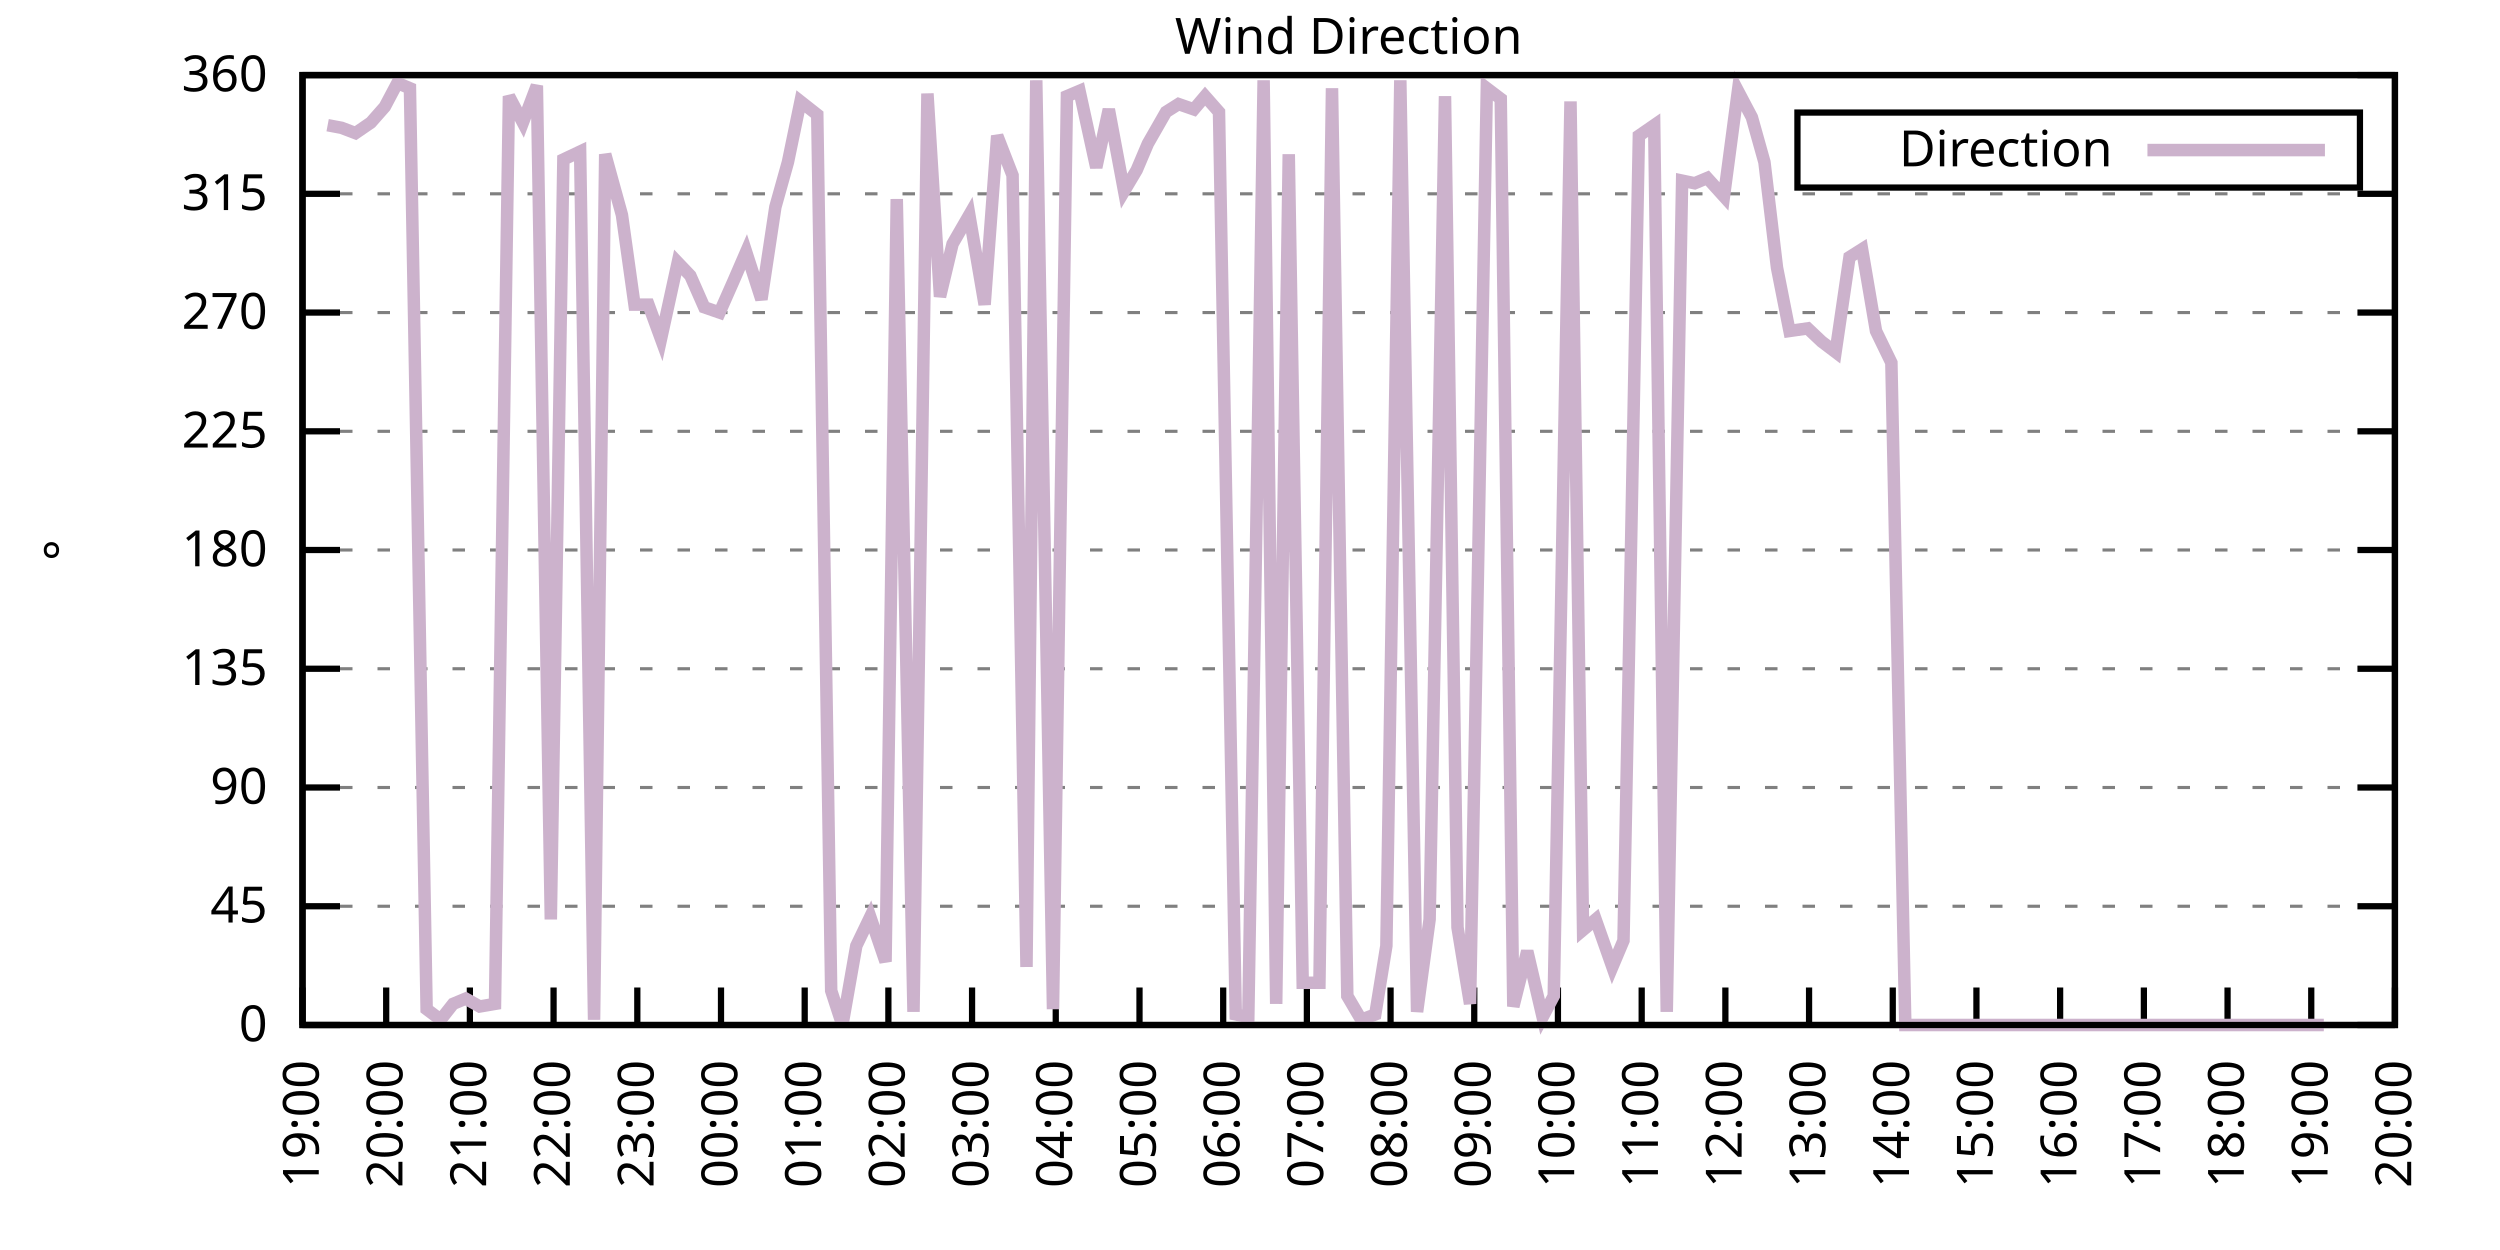
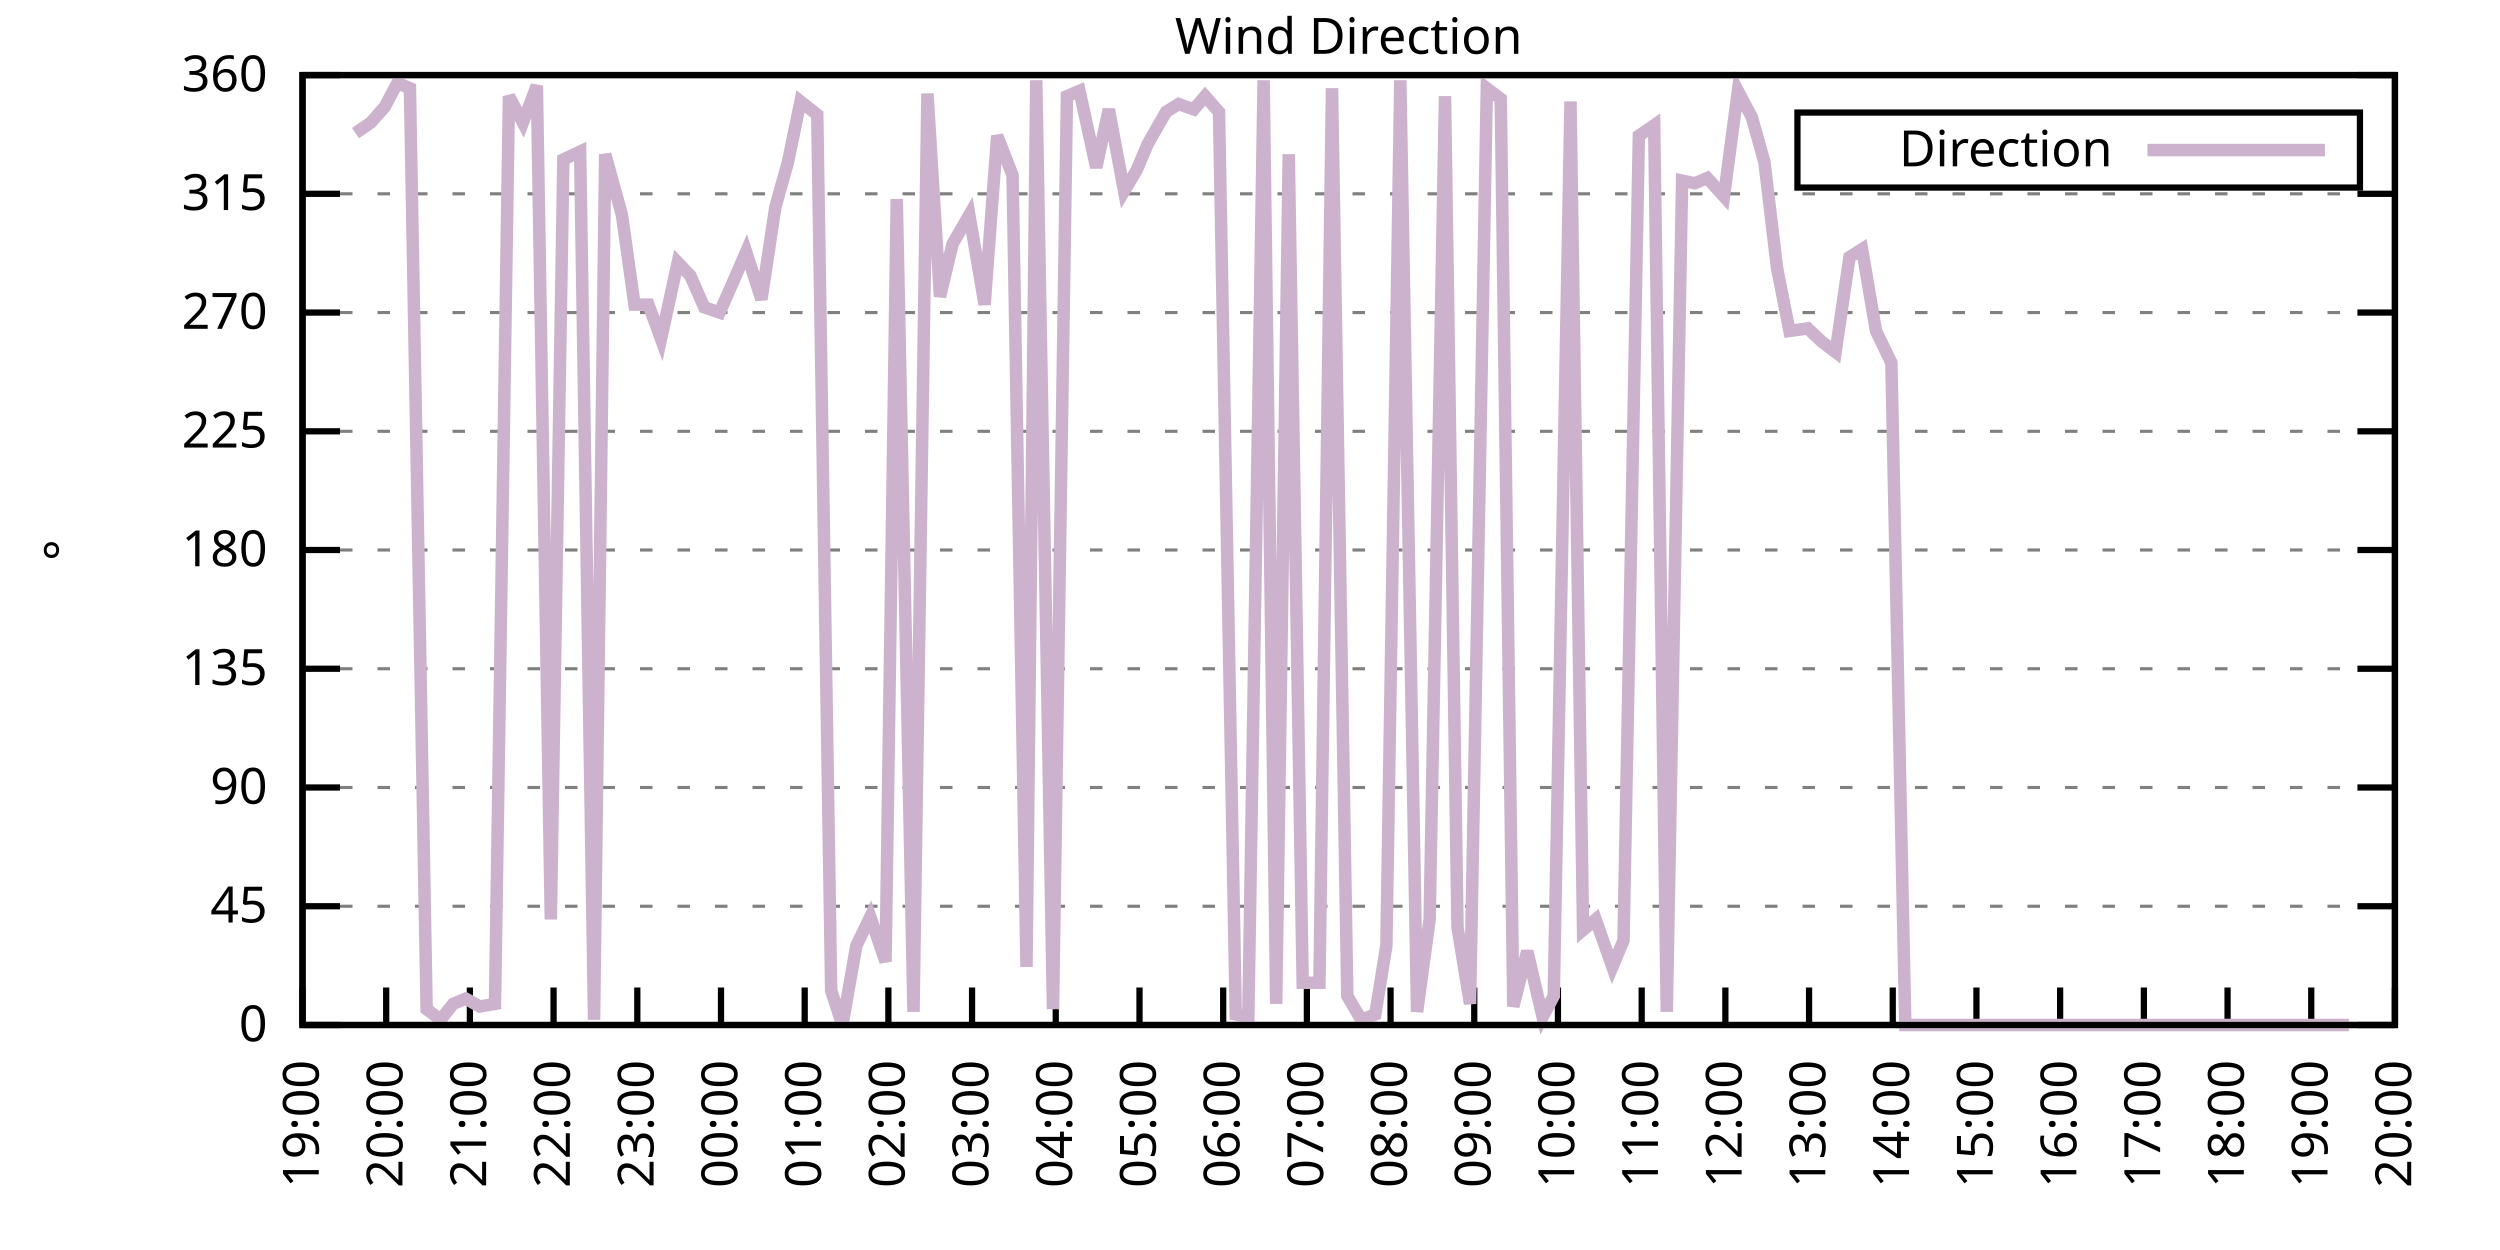
<svg xmlns="http://www.w3.org/2000/svg" xmlns:xlink="http://www.w3.org/1999/xlink" width="400" height="200" viewBox="0 0 400 200">
  <g id="gnuplot_canvas">
    <rect x="0" y="0" width="400" height="200" fill="none" />
    <defs>
      <circle id="gpDot" r="0.5" stroke-width="0.5" stroke="currentColor" />
      <path id="gpPt0" stroke-width="0.333" stroke="currentColor" d="M-1,0 h2 M0,-1 v2" />
      <path id="gpPt1" stroke-width="0.333" stroke="currentColor" d="M-1,-1 L1,1 M1,-1 L-1,1" />
      <path id="gpPt2" stroke-width="0.333" stroke="currentColor" d="M-1,0 L1,0 M0,-1 L0,1 M-1,-1 L1,1 M-1,1 L1,-1" />
      <rect id="gpPt3" stroke-width="0.333" stroke="currentColor" x="-1" y="-1" width="2" height="2" />
      <rect id="gpPt4" stroke-width="0.333" stroke="currentColor" fill="currentColor" x="-1" y="-1" width="2" height="2" />
      <circle id="gpPt5" stroke-width="0.333" stroke="currentColor" cx="0" cy="0" r="1" />
      <use xlink:href="#gpPt5" id="gpPt6" fill="currentColor" stroke="none" />
      <path id="gpPt7" stroke-width="0.333" stroke="currentColor" d="M0,-1.33 L-1.33,0.67 L1.33,0.67 z" />
      <use xlink:href="#gpPt7" id="gpPt8" fill="currentColor" stroke="none" />
      <use xlink:href="#gpPt7" id="gpPt9" stroke="currentColor" transform="rotate(180)" />
      <use xlink:href="#gpPt9" id="gpPt10" fill="currentColor" stroke="none" />
      <use xlink:href="#gpPt3" id="gpPt11" stroke="currentColor" transform="rotate(45)" />
      <use xlink:href="#gpPt11" id="gpPt12" fill="currentColor" stroke="none" />
      <path id="gpPt13" stroke-width="0.333" stroke="currentColor" d="M0,1.330 L1.265,0.411 L0.782,-1.067 L-0.782,-1.076 L-1.265,0.411 z" />
      <use xlink:href="#gpPt13" id="gpPt14" fill="currentColor" stroke="none" />
      <filter id="textbox" filterUnits="objectBoundingBox" x="0" y="0" height="1" width="1">
        <feFlood flood-color="white" flood-opacity="1" result="bgnd" />
        <feComposite in="SourceGraphic" in2="bgnd" operator="atop" />
      </filter>
      <filter id="greybox" filterUnits="objectBoundingBox" x="0" y="0" height="1" width="1">
        <feFlood flood-color="lightgrey" flood-opacity="1" result="grey" />
        <feComposite in="SourceGraphic" in2="grey" operator="atop" />
      </filter>
    </defs>
    <g fill="none" color="white" stroke="currentColor" stroke-width="1.00" stroke-linecap="butt" stroke-linejoin="miter">
</g>
    <g fill="none" color="black" stroke="currentColor" stroke-width="1.00" stroke-linecap="butt" stroke-linejoin="miter">
      <g stroke="none" shape-rendering="crispEdges">
        <polygon fill="rgb(255, 255, 255)" points="48.40,164.00 383.18,164.00 383.18,12.02 48.40,12.02 " />
      </g>
    </g>
    <g fill="none" color="black" stroke="currentColor" stroke-width="1.00" stroke-linecap="butt" stroke-linejoin="miter">
</g>
    <g fill="none" color="black" stroke="black" stroke-width="0.50" stroke-linecap="butt" stroke-linejoin="miter">
</g>
    <g fill="none" color="gray" stroke="currentColor" stroke-width="0.50" stroke-linecap="butt" stroke-linejoin="miter">
      <path stroke="gray" stroke-dasharray="2,4" class="gridline" d="M48.40,164.00 L383.19,164.00  " />
    </g>
    <g fill="none" color="gray" stroke="gray" stroke-width="1.00" stroke-linecap="butt" stroke-linejoin="miter">
</g>
    <g fill="none" color="black" stroke="currentColor" stroke-width="1.00" stroke-linecap="butt" stroke-linejoin="miter">
      <path stroke="black" d="M48.40,164.00 L54.40,164.00 M383.19,164.00 L377.19,164.00  " />
      <g transform="translate(42.80,166.60)" stroke="none" fill="black" font-family="Sans" font-size="8.00" text-anchor="end">
        <text>
          <tspan font-family="Sans"> 0</tspan>
        </text>
      </g>
    </g>
    <g fill="none" color="black" stroke="currentColor" stroke-width="1.00" stroke-linecap="butt" stroke-linejoin="miter">
</g>
    <g fill="none" color="black" stroke="black" stroke-width="0.50" stroke-linecap="butt" stroke-linejoin="miter">
</g>
    <g fill="none" color="gray" stroke="currentColor" stroke-width="0.50" stroke-linecap="butt" stroke-linejoin="miter">
      <path stroke="gray" stroke-dasharray="2,4" class="gridline" d="M48.40,145.00 L383.19,145.00  " />
    </g>
    <g fill="none" color="gray" stroke="gray" stroke-width="1.00" stroke-linecap="butt" stroke-linejoin="miter">
</g>
    <g fill="none" color="black" stroke="currentColor" stroke-width="1.00" stroke-linecap="butt" stroke-linejoin="miter">
      <path stroke="black" d="M48.40,145.00 L54.40,145.00 M383.19,145.00 L377.19,145.00  " />
      <g transform="translate(42.80,147.60)" stroke="none" fill="black" font-family="Sans" font-size="8.00" text-anchor="end">
        <text>
          <tspan font-family="Sans"> 45</tspan>
        </text>
      </g>
    </g>
    <g fill="none" color="black" stroke="currentColor" stroke-width="1.00" stroke-linecap="butt" stroke-linejoin="miter">
</g>
    <g fill="none" color="black" stroke="black" stroke-width="0.50" stroke-linecap="butt" stroke-linejoin="miter">
</g>
    <g fill="none" color="gray" stroke="currentColor" stroke-width="0.50" stroke-linecap="butt" stroke-linejoin="miter">
      <path stroke="gray" stroke-dasharray="2,4" class="gridline" d="M48.40,126.00 L383.19,126.00  " />
    </g>
    <g fill="none" color="gray" stroke="gray" stroke-width="1.00" stroke-linecap="butt" stroke-linejoin="miter">
</g>
    <g fill="none" color="black" stroke="currentColor" stroke-width="1.00" stroke-linecap="butt" stroke-linejoin="miter">
      <path stroke="black" d="M48.40,126.00 L54.40,126.00 M383.19,126.00 L377.19,126.00  " />
      <g transform="translate(42.80,128.60)" stroke="none" fill="black" font-family="Sans" font-size="8.00" text-anchor="end">
        <text>
          <tspan font-family="Sans"> 90</tspan>
        </text>
      </g>
    </g>
    <g fill="none" color="black" stroke="currentColor" stroke-width="1.00" stroke-linecap="butt" stroke-linejoin="miter">
</g>
    <g fill="none" color="black" stroke="black" stroke-width="0.50" stroke-linecap="butt" stroke-linejoin="miter">
</g>
    <g fill="none" color="gray" stroke="currentColor" stroke-width="0.50" stroke-linecap="butt" stroke-linejoin="miter">
      <path stroke="gray" stroke-dasharray="2,4" class="gridline" d="M48.40,107.00 L383.19,107.00  " />
    </g>
    <g fill="none" color="gray" stroke="gray" stroke-width="1.00" stroke-linecap="butt" stroke-linejoin="miter">
</g>
    <g fill="none" color="black" stroke="currentColor" stroke-width="1.00" stroke-linecap="butt" stroke-linejoin="miter">
      <path stroke="black" d="M48.40,107.00 L54.40,107.00 M383.19,107.00 L377.19,107.00  " />
      <g transform="translate(42.80,109.60)" stroke="none" fill="black" font-family="Sans" font-size="8.00" text-anchor="end">
        <text>
          <tspan font-family="Sans"> 135</tspan>
        </text>
      </g>
    </g>
    <g fill="none" color="black" stroke="currentColor" stroke-width="1.00" stroke-linecap="butt" stroke-linejoin="miter">
</g>
    <g fill="none" color="black" stroke="black" stroke-width="0.50" stroke-linecap="butt" stroke-linejoin="miter">
</g>
    <g fill="none" color="gray" stroke="currentColor" stroke-width="0.50" stroke-linecap="butt" stroke-linejoin="miter">
      <path stroke="gray" stroke-dasharray="2,4" class="gridline" d="M48.40,88.00 L383.19,88.00  " />
    </g>
    <g fill="none" color="gray" stroke="gray" stroke-width="1.00" stroke-linecap="butt" stroke-linejoin="miter">
</g>
    <g fill="none" color="black" stroke="currentColor" stroke-width="1.00" stroke-linecap="butt" stroke-linejoin="miter">
      <path stroke="black" d="M48.40,88.00 L54.40,88.00 M383.19,88.00 L377.19,88.00  " />
      <g transform="translate(42.80,90.60)" stroke="none" fill="black" font-family="Sans" font-size="8.00" text-anchor="end">
        <text>
          <tspan font-family="Sans"> 180</tspan>
        </text>
      </g>
    </g>
    <g fill="none" color="black" stroke="currentColor" stroke-width="1.00" stroke-linecap="butt" stroke-linejoin="miter">
</g>
    <g fill="none" color="black" stroke="black" stroke-width="0.50" stroke-linecap="butt" stroke-linejoin="miter">
</g>
    <g fill="none" color="gray" stroke="currentColor" stroke-width="0.50" stroke-linecap="butt" stroke-linejoin="miter">
      <path stroke="gray" stroke-dasharray="2,4" class="gridline" d="M48.40,69.01 L383.19,69.01  " />
    </g>
    <g fill="none" color="gray" stroke="gray" stroke-width="1.00" stroke-linecap="butt" stroke-linejoin="miter">
</g>
    <g fill="none" color="black" stroke="currentColor" stroke-width="1.00" stroke-linecap="butt" stroke-linejoin="miter">
      <path stroke="black" d="M48.40,69.01 L54.40,69.01 M383.19,69.01 L377.19,69.01  " />
      <g transform="translate(42.80,71.61)" stroke="none" fill="black" font-family="Sans" font-size="8.00" text-anchor="end">
        <text>
          <tspan font-family="Sans"> 225</tspan>
        </text>
      </g>
    </g>
    <g fill="none" color="black" stroke="currentColor" stroke-width="1.00" stroke-linecap="butt" stroke-linejoin="miter">
</g>
    <g fill="none" color="black" stroke="black" stroke-width="0.50" stroke-linecap="butt" stroke-linejoin="miter">
</g>
    <g fill="none" color="gray" stroke="currentColor" stroke-width="0.50" stroke-linecap="butt" stroke-linejoin="miter">
      <path stroke="gray" stroke-dasharray="2,4" class="gridline" d="M48.40,50.01 L383.19,50.01  " />
    </g>
    <g fill="none" color="gray" stroke="gray" stroke-width="1.00" stroke-linecap="butt" stroke-linejoin="miter">
</g>
    <g fill="none" color="black" stroke="currentColor" stroke-width="1.00" stroke-linecap="butt" stroke-linejoin="miter">
      <path stroke="black" d="M48.40,50.01 L54.40,50.01 M383.19,50.01 L377.19,50.01  " />
      <g transform="translate(42.80,52.61)" stroke="none" fill="black" font-family="Sans" font-size="8.00" text-anchor="end">
        <text>
          <tspan font-family="Sans"> 270</tspan>
        </text>
      </g>
    </g>
    <g fill="none" color="black" stroke="currentColor" stroke-width="1.00" stroke-linecap="butt" stroke-linejoin="miter">
</g>
    <g fill="none" color="black" stroke="black" stroke-width="0.50" stroke-linecap="butt" stroke-linejoin="miter">
</g>
    <g fill="none" color="gray" stroke="currentColor" stroke-width="0.50" stroke-linecap="butt" stroke-linejoin="miter">
      <path stroke="gray" stroke-dasharray="2,4" class="gridline" d="M48.40,31.01 L383.19,31.01  " />
    </g>
    <g fill="none" color="gray" stroke="gray" stroke-width="1.00" stroke-linecap="butt" stroke-linejoin="miter">
</g>
    <g fill="none" color="black" stroke="currentColor" stroke-width="1.00" stroke-linecap="butt" stroke-linejoin="miter">
      <path stroke="black" d="M48.40,31.01 L54.40,31.01 M383.19,31.01 L377.19,31.01  " />
      <g transform="translate(42.80,33.61)" stroke="none" fill="black" font-family="Sans" font-size="8.00" text-anchor="end">
        <text>
          <tspan font-family="Sans"> 315</tspan>
        </text>
      </g>
    </g>
    <g fill="none" color="black" stroke="currentColor" stroke-width="1.00" stroke-linecap="butt" stroke-linejoin="miter">
</g>
    <g fill="none" color="black" stroke="black" stroke-width="0.50" stroke-linecap="butt" stroke-linejoin="miter">
</g>
    <g fill="none" color="gray" stroke="currentColor" stroke-width="0.50" stroke-linecap="butt" stroke-linejoin="miter">
      <path stroke="gray" stroke-dasharray="2,4" class="gridline" d="M48.40,12.01 L383.19,12.01  " />
    </g>
    <g fill="none" color="gray" stroke="gray" stroke-width="1.00" stroke-linecap="butt" stroke-linejoin="miter">
</g>
    <g fill="none" color="black" stroke="currentColor" stroke-width="1.00" stroke-linecap="butt" stroke-linejoin="miter">
      <path stroke="black" d="M48.40,12.01 L54.40,12.01 M383.19,12.01 L377.19,12.01  " />
      <g transform="translate(42.80,14.61)" stroke="none" fill="black" font-family="Sans" font-size="8.00" text-anchor="end">
        <text>
          <tspan font-family="Sans"> 360</tspan>
        </text>
      </g>
    </g>
    <g fill="none" color="black" stroke="currentColor" stroke-width="1.00" stroke-linecap="butt" stroke-linejoin="miter">
      <path stroke="black" d="M48.40,164.00 L48.40,158.00  " />
      <g transform="translate(51.00,169.60) rotate(270.00)" stroke="none" fill="black" font-family="Sans" font-size="8.00" text-anchor="end">
        <text>
          <tspan font-family="Sans">19:00</tspan>
        </text>
      </g>
    </g>
    <g fill="none" color="black" stroke="currentColor" stroke-width="1.00" stroke-linecap="butt" stroke-linejoin="miter">
      <path stroke="black" d="M61.79,164.00 L61.79,158.00  " />
      <g transform="translate(64.39,169.60) rotate(270.00)" stroke="none" fill="black" font-family="Sans" font-size="8.00" text-anchor="end">
        <text>
          <tspan font-family="Sans">20:00</tspan>
        </text>
      </g>
    </g>
    <g fill="none" color="black" stroke="currentColor" stroke-width="1.00" stroke-linecap="butt" stroke-linejoin="miter">
      <path stroke="black" d="M75.18,164.00 L75.18,158.00  " />
      <g transform="translate(77.78,169.60) rotate(270.00)" stroke="none" fill="black" font-family="Sans" font-size="8.00" text-anchor="end">
        <text>
          <tspan font-family="Sans">21:00</tspan>
        </text>
      </g>
    </g>
    <g fill="none" color="black" stroke="currentColor" stroke-width="1.00" stroke-linecap="butt" stroke-linejoin="miter">
      <path stroke="black" d="M88.57,164.00 L88.57,158.00  " />
      <g transform="translate(91.17,169.60) rotate(270.00)" stroke="none" fill="black" font-family="Sans" font-size="8.00" text-anchor="end">
        <text>
          <tspan font-family="Sans">22:00</tspan>
        </text>
      </g>
    </g>
    <g fill="none" color="black" stroke="currentColor" stroke-width="1.00" stroke-linecap="butt" stroke-linejoin="miter">
      <path stroke="black" d="M101.97,164.00 L101.97,158.00  " />
      <g transform="translate(104.57,169.60) rotate(270.00)" stroke="none" fill="black" font-family="Sans" font-size="8.00" text-anchor="end">
        <text>
          <tspan font-family="Sans">23:00</tspan>
        </text>
      </g>
    </g>
    <g fill="none" color="black" stroke="currentColor" stroke-width="1.00" stroke-linecap="butt" stroke-linejoin="miter">
      <path stroke="black" d="M115.36,164.00 L115.36,158.00  " />
      <g transform="translate(117.96,169.60) rotate(270.00)" stroke="none" fill="black" font-family="Sans" font-size="8.00" text-anchor="end">
        <text>
          <tspan font-family="Sans">00:00</tspan>
        </text>
      </g>
    </g>
    <g fill="none" color="black" stroke="currentColor" stroke-width="1.00" stroke-linecap="butt" stroke-linejoin="miter">
      <path stroke="black" d="M128.75,164.00 L128.75,158.00  " />
      <g transform="translate(131.35,169.60) rotate(270.00)" stroke="none" fill="black" font-family="Sans" font-size="8.00" text-anchor="end">
        <text>
          <tspan font-family="Sans">01:00</tspan>
        </text>
      </g>
    </g>
    <g fill="none" color="black" stroke="currentColor" stroke-width="1.00" stroke-linecap="butt" stroke-linejoin="miter">
      <path stroke="black" d="M142.14,164.00 L142.14,158.00  " />
      <g transform="translate(144.74,169.60) rotate(270.00)" stroke="none" fill="black" font-family="Sans" font-size="8.00" text-anchor="end">
        <text>
          <tspan font-family="Sans">02:00</tspan>
        </text>
      </g>
    </g>
    <g fill="none" color="black" stroke="currentColor" stroke-width="1.00" stroke-linecap="butt" stroke-linejoin="miter">
      <path stroke="black" d="M155.53,164.00 L155.53,158.00  " />
      <g transform="translate(158.13,169.60) rotate(270.00)" stroke="none" fill="black" font-family="Sans" font-size="8.00" text-anchor="end">
        <text>
          <tspan font-family="Sans">03:00</tspan>
        </text>
      </g>
    </g>
    <g fill="none" color="black" stroke="currentColor" stroke-width="1.00" stroke-linecap="butt" stroke-linejoin="miter">
      <path stroke="black" d="M168.92,164.00 L168.92,158.00  " />
      <g transform="translate(171.52,169.60) rotate(270.00)" stroke="none" fill="black" font-family="Sans" font-size="8.00" text-anchor="end">
        <text>
          <tspan font-family="Sans">04:00</tspan>
        </text>
      </g>
    </g>
    <g fill="none" color="black" stroke="currentColor" stroke-width="1.00" stroke-linecap="butt" stroke-linejoin="miter">
      <path stroke="black" d="M182.32,164.00 L182.32,158.00  " />
      <g transform="translate(184.92,169.60) rotate(270.00)" stroke="none" fill="black" font-family="Sans" font-size="8.00" text-anchor="end">
        <text>
          <tspan font-family="Sans">05:00</tspan>
        </text>
      </g>
    </g>
    <g fill="none" color="black" stroke="currentColor" stroke-width="1.00" stroke-linecap="butt" stroke-linejoin="miter">
      <path stroke="black" d="M195.71,164.00 L195.71,158.00  " />
      <g transform="translate(198.31,169.60) rotate(270.00)" stroke="none" fill="black" font-family="Sans" font-size="8.00" text-anchor="end">
        <text>
          <tspan font-family="Sans">06:00</tspan>
        </text>
      </g>
    </g>
    <g fill="none" color="black" stroke="currentColor" stroke-width="1.00" stroke-linecap="butt" stroke-linejoin="miter">
      <path stroke="black" d="M209.10,164.00 L209.10,158.00  " />
      <g transform="translate(211.70,169.60) rotate(270.00)" stroke="none" fill="black" font-family="Sans" font-size="8.00" text-anchor="end">
        <text>
          <tspan font-family="Sans">07:00</tspan>
        </text>
      </g>
    </g>
    <g fill="none" color="black" stroke="currentColor" stroke-width="1.00" stroke-linecap="butt" stroke-linejoin="miter">
      <path stroke="black" d="M222.49,164.00 L222.49,158.00  " />
      <g transform="translate(225.09,169.60) rotate(270.00)" stroke="none" fill="black" font-family="Sans" font-size="8.00" text-anchor="end">
        <text>
          <tspan font-family="Sans">08:00</tspan>
        </text>
      </g>
    </g>
    <g fill="none" color="black" stroke="currentColor" stroke-width="1.00" stroke-linecap="butt" stroke-linejoin="miter">
      <path stroke="black" d="M235.88,164.00 L235.88,158.00  " />
      <g transform="translate(238.48,169.60) rotate(270.00)" stroke="none" fill="black" font-family="Sans" font-size="8.00" text-anchor="end">
        <text>
          <tspan font-family="Sans">09:00</tspan>
        </text>
      </g>
    </g>
    <g fill="none" color="black" stroke="currentColor" stroke-width="1.00" stroke-linecap="butt" stroke-linejoin="miter">
      <path stroke="black" d="M249.27,164.00 L249.27,158.00  " />
      <g transform="translate(251.87,169.60) rotate(270.00)" stroke="none" fill="black" font-family="Sans" font-size="8.00" text-anchor="end">
        <text>
          <tspan font-family="Sans">10:00</tspan>
        </text>
      </g>
    </g>
    <g fill="none" color="black" stroke="currentColor" stroke-width="1.00" stroke-linecap="butt" stroke-linejoin="miter">
      <path stroke="black" d="M262.67,164.00 L262.67,158.00  " />
      <g transform="translate(265.27,169.60) rotate(270.00)" stroke="none" fill="black" font-family="Sans" font-size="8.00" text-anchor="end">
        <text>
          <tspan font-family="Sans">11:00</tspan>
        </text>
      </g>
    </g>
    <g fill="none" color="black" stroke="currentColor" stroke-width="1.00" stroke-linecap="butt" stroke-linejoin="miter">
      <path stroke="black" d="M276.06,164.00 L276.06,158.00  " />
      <g transform="translate(278.66,169.60) rotate(270.00)" stroke="none" fill="black" font-family="Sans" font-size="8.00" text-anchor="end">
        <text>
          <tspan font-family="Sans">12:00</tspan>
        </text>
      </g>
    </g>
    <g fill="none" color="black" stroke="currentColor" stroke-width="1.00" stroke-linecap="butt" stroke-linejoin="miter">
      <path stroke="black" d="M289.45,164.00 L289.45,158.00  " />
      <g transform="translate(292.05,169.60) rotate(270.00)" stroke="none" fill="black" font-family="Sans" font-size="8.00" text-anchor="end">
        <text>
          <tspan font-family="Sans">13:00</tspan>
        </text>
      </g>
    </g>
    <g fill="none" color="black" stroke="currentColor" stroke-width="1.00" stroke-linecap="butt" stroke-linejoin="miter">
      <path stroke="black" d="M302.84,164.00 L302.84,158.00  " />
      <g transform="translate(305.44,169.60) rotate(270.00)" stroke="none" fill="black" font-family="Sans" font-size="8.00" text-anchor="end">
        <text>
          <tspan font-family="Sans">14:00</tspan>
        </text>
      </g>
    </g>
    <g fill="none" color="black" stroke="currentColor" stroke-width="1.00" stroke-linecap="butt" stroke-linejoin="miter">
      <path stroke="black" d="M316.23,164.00 L316.23,158.00  " />
      <g transform="translate(318.83,169.60) rotate(270.00)" stroke="none" fill="black" font-family="Sans" font-size="8.00" text-anchor="end">
        <text>
          <tspan font-family="Sans">15:00</tspan>
        </text>
      </g>
    </g>
    <g fill="none" color="black" stroke="currentColor" stroke-width="1.00" stroke-linecap="butt" stroke-linejoin="miter">
      <path stroke="black" d="M329.62,164.00 L329.62,158.00  " />
      <g transform="translate(332.22,169.60) rotate(270.00)" stroke="none" fill="black" font-family="Sans" font-size="8.00" text-anchor="end">
        <text>
          <tspan font-family="Sans">16:00</tspan>
        </text>
      </g>
    </g>
    <g fill="none" color="black" stroke="currentColor" stroke-width="1.00" stroke-linecap="butt" stroke-linejoin="miter">
      <path stroke="black" d="M343.02,164.00 L343.02,158.00  " />
      <g transform="translate(345.62,169.60) rotate(270.00)" stroke="none" fill="black" font-family="Sans" font-size="8.00" text-anchor="end">
        <text>
          <tspan font-family="Sans">17:00</tspan>
        </text>
      </g>
    </g>
    <g fill="none" color="black" stroke="currentColor" stroke-width="1.00" stroke-linecap="butt" stroke-linejoin="miter">
      <path stroke="black" d="M356.41,164.00 L356.41,158.00  " />
      <g transform="translate(359.01,169.60) rotate(270.00)" stroke="none" fill="black" font-family="Sans" font-size="8.00" text-anchor="end">
        <text>
          <tspan font-family="Sans">18:00</tspan>
        </text>
      </g>
    </g>
    <g fill="none" color="black" stroke="currentColor" stroke-width="1.00" stroke-linecap="butt" stroke-linejoin="miter">
      <path stroke="black" d="M369.80,164.00 L369.80,158.00  " />
      <g transform="translate(372.40,169.60) rotate(270.00)" stroke="none" fill="black" font-family="Sans" font-size="8.00" text-anchor="end">
        <text>
          <tspan font-family="Sans">19:00</tspan>
        </text>
      </g>
    </g>
    <g fill="none" color="black" stroke="currentColor" stroke-width="1.00" stroke-linecap="butt" stroke-linejoin="miter">
      <path stroke="black" d="M383.19,164.00 L383.19,158.00  " />
      <g transform="translate(385.79,169.60) rotate(270.00)" stroke="none" fill="black" font-family="Sans" font-size="8.00" text-anchor="end">
        <text>
          <tspan font-family="Sans">20:00</tspan>
        </text>
      </g>
    </g>
    <g fill="none" color="black" stroke="currentColor" stroke-width="1.00" stroke-linecap="butt" stroke-linejoin="miter">
</g>
    <g fill="none" color="black" stroke="currentColor" stroke-width="1.00" stroke-linecap="butt" stroke-linejoin="miter">
      <path stroke="black" d="M48.40,12.01 L48.40,164.00 L383.19,164.00 L383.19,12.01 L48.40,12.01 Z  " />
    </g>
    <g fill="none" color="black" stroke="currentColor" stroke-width="1.00" stroke-linecap="butt" stroke-linejoin="miter">
</g>
    <g fill="none" color="black" stroke="currentColor" stroke-width="1.00" stroke-linecap="butt" stroke-linejoin="miter">
      <path stroke="black" d="M287.59,30.01 L287.59,18.01 L377.59,18.01 L377.59,30.01 L287.59,30.01 Z  " />
    </g>
    <g id="Wind_direction_plot_1">
      <g fill="none" color="white" stroke="black" stroke-width="2.00" stroke-linecap="butt" stroke-linejoin="miter">
</g>
      <g fill="none" color="black" stroke="currentColor" stroke-width="2.00" stroke-linecap="butt" stroke-linejoin="miter">
        <g transform="translate(337.99,26.61)" stroke="none" fill="black" font-family="Sans" font-size="8.00" text-anchor="end">
          <text>
            <tspan font-family="Sans">Direction</tspan>
          </text>
        </g>
      </g>
      <g fill="none" color="black" stroke="currentColor" stroke-width="2.00" stroke-linecap="butt" stroke-linejoin="miter">
-         <path stroke="rgb(204, 178, 204)" d="M343.59,24.01 L371.99,24.01 M52.42,20.03 L54.65,20.45 L56.88,21.30 L59.34,19.61 L61.57,17.08 L63.58,13.28   L65.59,14.12 L68.26,161.47 L70.50,163.16 L72.50,160.62 L74.51,159.78 L76.75,161.04 L79.20,160.62 L81.43,15.39   L83.66,19.61 L85.90,13.70 L88.13,147.11 L90.14,25.52 L92.82,24.25 L95.05,163.16 L96.83,24.68 L99.51,34.39   L101.52,48.74 L103.75,48.74 L105.76,54.23 L108.44,41.99 L110.45,44.10 L112.68,49.16 L115.13,50.01 L117.37,44.94   L119.38,40.30 L121.83,47.90 L124.06,33.12 L126.07,25.94 L128.08,16.23 L130.76,18.34 L132.99,158.51 L134.78,164.00   L137.01,151.33 L139.24,146.69 L141.69,153.87 L143.48,31.85 L146.16,161.89 L148.39,14.97 L150.40,47.47 L152.41,39.03   L155.09,34.39 L157.54,48.74 L159.55,21.72 L162.01,28.05 L164.24,154.71 L165.80,12.85 L168.48,161.47 L170.71,15.39   L172.72,14.54 L175.40,26.79 L177.41,17.50 L179.86,30.59 L181.87,27.21 L183.66,22.99 L186.56,17.92 L188.57,16.65   L191.02,17.50 L192.81,15.39 L195.04,17.92 L197.72,162.31 L199.73,162.73 L202.18,12.85 L204.19,160.62 L206.20,24.68   L208.43,157.24 L211.11,157.24 L213.12,14.12 L215.57,159.36 L217.80,163.16 L220.04,162.31 L221.82,151.33 L224.05,12.85   L226.73,161.89 L228.74,147.11 L231.20,15.39 L233.20,148.38 L235.21,160.62 L237.89,14.12 L240.12,15.81 L242.13,161.04   L244.36,152.18 L246.82,162.73 L248.60,159.36 L251.28,16.23 L253.29,148.80 L255.30,147.11 L257.98,154.71 L259.76,150.49   L262.22,21.72 L264.67,20.03 L266.68,161.89 L269.14,28.90 L271.15,29.32 L273.16,28.48 L275.83,31.43 L278.07,14.54   L280.30,18.77 L282.31,25.94 L284.32,42.83 L286.32,52.96 L289.23,52.54 L291.46,54.65 L293.69,56.34 L295.92,41.14   L297.93,39.87 L300.16,52.96 L302.62,58.03 L304.85,164.00 L306.86,164.00 L309.31,164.00 L311.10,164.00 L313.78,164.00   L315.56,164.00 L318.24,164.00 L320.03,164.00 L322.70,164.00 L324.49,164.00 L327.17,164.00 L328.95,164.00 L331.41,164.00   L333.42,164.00 L335.87,164.00 L338.33,164.00 L340.34,164.00 L342.79,164.00 L344.80,164.00 L347.26,164.00 L349.04,164.00   L351.50,164.00 L353.73,164.00 L355.96,164.00 L357.97,164.00 L360.65,164.00 L362.66,164.00 L365.11,164.00 L367.12,164.00   L369.35,164.00 L371.81,164.00  " />
+         <path stroke="rgb(204, 178, 204)" d="M343.59,24.01 L371.99,24.01 M56.88,21.30 L59.34,19.61 L61.57,17.08 L63.58,13.28 L65.59,14.12 L68.26,161.47   L70.50,163.16 L72.50,160.62 L74.51,159.78 L76.75,161.04 L79.20,160.62 L81.43,15.39 L83.66,19.61 L85.90,13.70   L88.13,147.11 L90.14,25.52 L92.82,24.25 L95.05,163.16 L96.83,24.68 L99.51,34.39 L101.52,48.74 L103.75,48.74   L105.76,54.23 L108.44,41.99 L110.45,44.10 L112.68,49.16 L115.13,50.01 L117.37,44.94 L119.38,40.30 L121.83,47.90   L124.06,33.12 L126.07,25.94 L128.08,16.23 L130.76,18.34 L132.99,158.51 L134.78,164.00 L137.01,151.33 L139.24,146.69   L141.69,153.87 L143.48,31.85 L146.16,161.89 L148.39,14.97 L150.40,47.47 L152.41,39.03 L155.09,34.39 L157.54,48.74   L159.55,21.72 L162.01,28.05 L164.24,154.71 L165.80,12.85 L168.48,161.47 L170.71,15.39 L172.72,14.54 L175.40,26.79   L177.41,17.50 L179.86,30.59 L181.87,27.21 L183.66,22.99 L186.56,17.92 L188.57,16.65 L191.02,17.50 L192.81,15.39   L195.04,17.92 L197.72,162.31 L199.73,162.73 L202.18,12.85 L204.19,160.62 L206.20,24.68 L208.43,157.24 L211.11,157.24   L213.12,14.12 L215.57,159.36 L217.80,163.16 L220.04,162.31 L221.82,151.33 L224.05,12.85 L226.73,161.89 L228.74,147.11   L231.20,15.39 L233.20,148.38 L235.21,160.62 L237.89,14.12 L240.12,15.81 L242.13,161.04 L244.36,152.18 L246.82,162.73   L248.60,159.36 L251.28,16.23 L253.29,148.80 L255.30,147.11 L257.98,154.71 L259.76,150.49 L262.22,21.72 L264.67,20.03   L266.68,161.89 L269.14,28.90 L271.15,29.32 L273.16,28.48 L275.83,31.43 L278.07,14.54 L280.30,18.77 L282.31,25.94   L284.32,42.83 L286.32,52.96 L289.23,52.54 L291.46,54.65 L293.69,56.34 L295.92,41.14 L297.93,39.87 L300.16,52.96   L302.62,58.03 L304.85,164.00 L306.86,164.00 L309.31,164.00 L311.10,164.00 L313.78,164.00 L315.56,164.00 L318.24,164.00   L320.03,164.00 L322.70,164.00 L324.49,164.00 L327.17,164.00 L328.95,164.00 L331.41,164.00 L333.42,164.00 L335.87,164.00   L338.33,164.00 L340.34,164.00 L342.79,164.00 L344.80,164.00 L347.26,164.00 L349.04,164.00 L351.50,164.00 L353.73,164.00   L355.96,164.00 L357.97,164.00 L360.65,164.00 L362.66,164.00 L365.11,164.00 L367.12,164.00 L369.35,164.00 L371.81,164.00   L373.82,164.00 L375.82,164.00  " />
      </g>
    </g>
    <g fill="none" color="black" stroke="currentColor" stroke-width="2.00" stroke-linecap="butt" stroke-linejoin="miter">
</g>
    <g fill="none" color="black" stroke="black" stroke-width="1.00" stroke-linecap="butt" stroke-linejoin="miter">
</g>
    <g fill="none" color="black" stroke="currentColor" stroke-width="1.00" stroke-linecap="butt" stroke-linejoin="miter">
      <path stroke="black" d="M48.40,12.01 L48.40,164.00 L383.19,164.00 L383.19,12.01 L48.40,12.01 Z  " />
      <g transform="translate(12.80,88.01) rotate(270.00)" stroke="none" fill="black" font-family="Sans" font-size="8.00" text-anchor="middle">
        <text>
          <tspan font-family="Sans">°</tspan>
        </text>
      </g>
    </g>
    <g fill="none" color="black" stroke="currentColor" stroke-width="1.00" stroke-linecap="butt" stroke-linejoin="miter">
</g>
    <g fill="none" color="black" stroke="currentColor" stroke-width="1.00" stroke-linecap="butt" stroke-linejoin="miter">
      <g transform="translate(215.79,8.61)" stroke="none" fill="black" font-family="Sans" font-size="8.00" text-anchor="middle">
        <text>
          <tspan font-family="Sans">Wind Direction</tspan>
        </text>
      </g>
    </g>
    <g fill="none" color="black" stroke="currentColor" stroke-width="1.00" stroke-linecap="butt" stroke-linejoin="miter">
</g>
  </g>
</svg>
